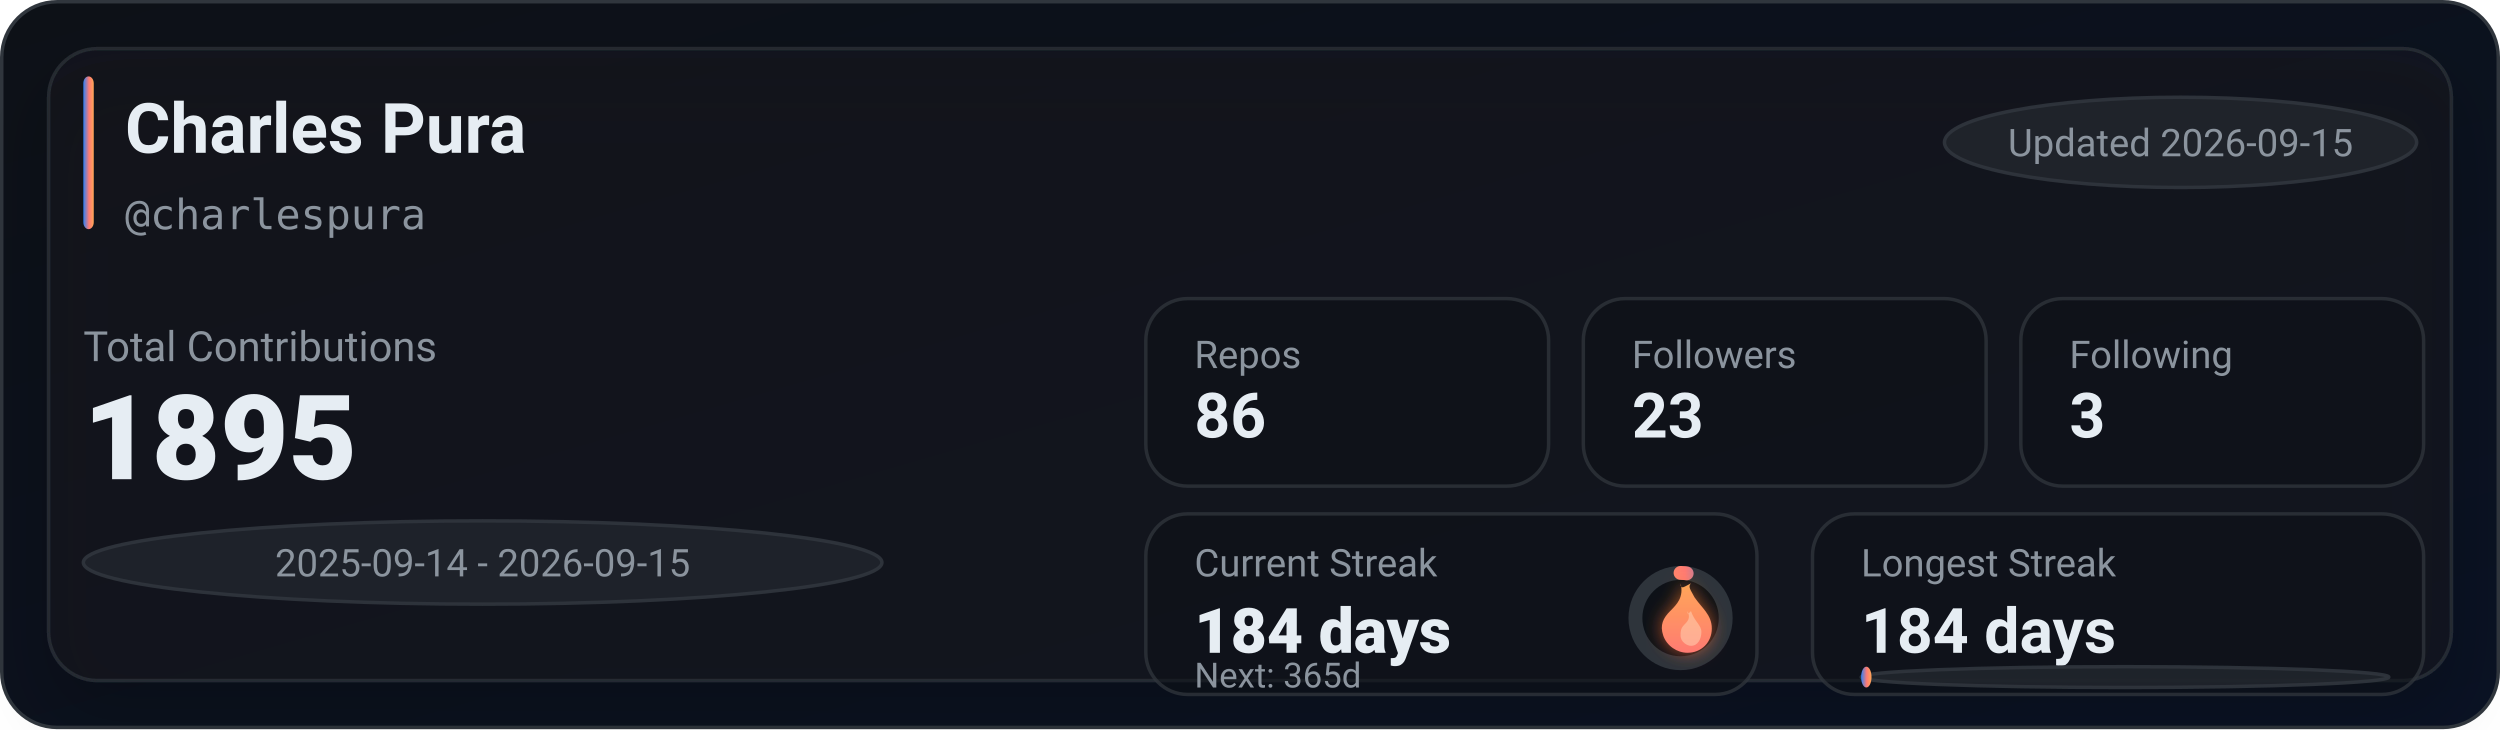
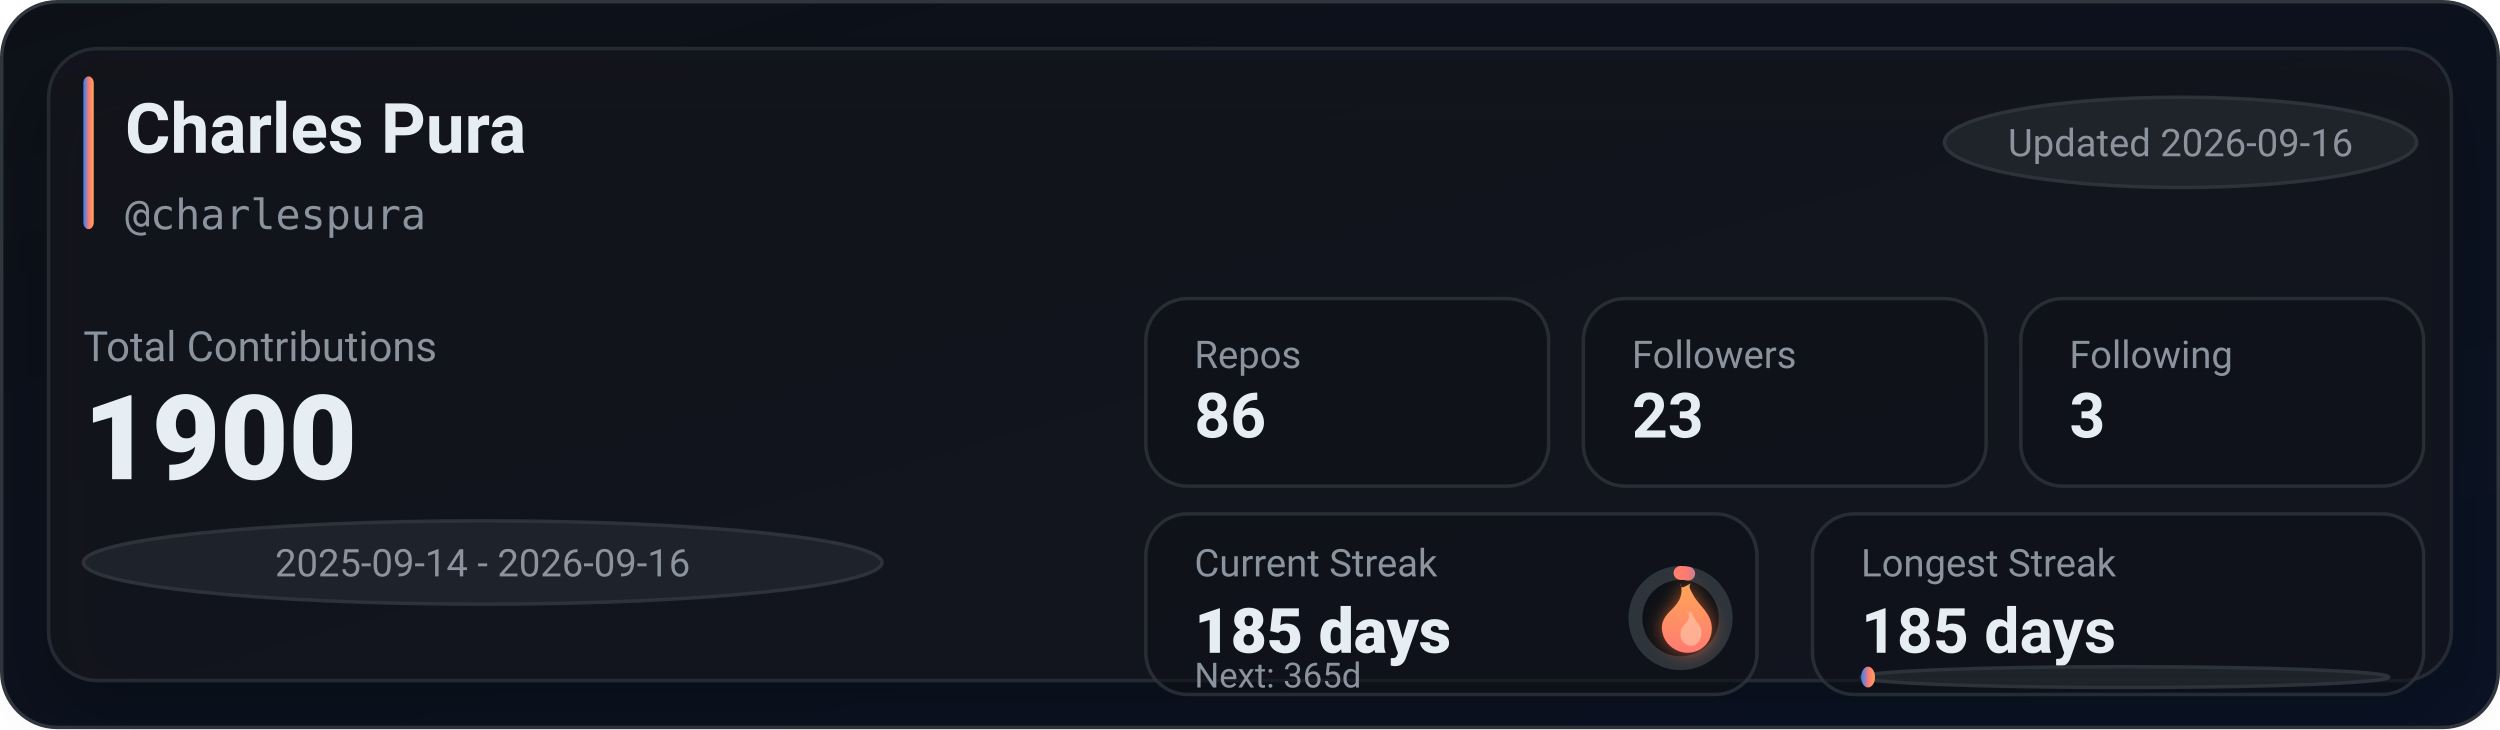
<svg xmlns="http://www.w3.org/2000/svg" width="720" height="210" viewBox="0 0 720 210" role="img" aria-label="GitHub stats for charlespura">
  <defs>
    <linearGradient id="bg" x1="0" y1="0" x2="1" y2="1">
      <stop offset="0%" stop-color="#0d1117" />
      <stop offset="100%" stop-color="#0a1224" />
    </linearGradient>
    <linearGradient id="accent" x1="0" y1="0" x2="1" y2="0">
      <stop offset="0%" stop-color="#2f81f7" />
      <stop offset="55%" stop-color="#ff7b72" />
      <stop offset="100%" stop-color="#ffa657" />
    </linearGradient>
    <linearGradient id="accentV" x1="0" y1="0" x2="0" y2="1">
      <stop offset="0%" stop-color="#ffa657" />
      <stop offset="55%" stop-color="#ff7b72" />
      <stop offset="100%" stop-color="#2f81f7" />
    </linearGradient>
    <linearGradient id="fire" x1="0" y1="0" x2="0" y2="1">
      <stop offset="0%" stop-color="#ffa657" />
      <stop offset="100%" stop-color="#ff7b72" />
    </linearGradient>
    <filter id="glow" x="-30%" y="-30%" width="160%" height="160%">
      <feGaussianBlur stdDeviation="2.5" result="blur" />
      <feColorMatrix in="blur" type="matrix" values="           1 0 0 0 0           0 0.6 0 0 0           0 0 0.2 0 0           0 0 0 0.65 0" result="colored" />
      <feMerge>
        <feMergeNode in="colored" />
        <feMergeNode in="SourceGraphic" />
      </feMerge>
    </filter>
    <filter id="softShadow" x="-30%" y="-30%" width="160%" height="160%">
      <feDropShadow dx="0" dy="10" stdDeviation="10" flood-color="#000000" flood-opacity="0.35" />
    </filter>
  </defs>
  <rect x="0.5" y="0.5" width="719" height="209" rx="16" fill="url(#bg)" stroke="#30363d" />
  <g filter="url(#softShadow)">
    <rect x="14" y="14" width="692" height="182" rx="14" fill="rgba(22,27,34,0.55)" stroke="rgba(48,54,61,0.65)" />
  </g>
  <rect x="24" y="22" width="3" height="44" rx="2" fill="url(#accent)" />
  <text x="36" y="44" fill="#e6edf3" font-family="ui-sans-serif,system-ui,-apple-system,Segoe UI,Roboto,Helvetica,Arial" font-size="20" font-weight="780">Charles Pura</text>
  <text x="36" y="66" fill="#8b949e" font-family="ui-monospace,SFMono-Regular,Menlo,Monaco,Consolas,monospace" font-size="12">@charlespura</text>
  <g transform="translate(560, 28)">
    <rect x="0" y="0" width="136" height="26" rx="999" fill="rgba(33,38,45,0.85)" stroke="rgba(48,54,61,0.9)" />
-     <text x="68" y="17" text-anchor="middle" fill="#8b949e" font-family="ui-sans-serif,system-ui,-apple-system,Segoe UI,Roboto,Helvetica,Arial" font-size="11">Updated 2026-09-15</text>
+     <text x="68" y="17" text-anchor="middle" fill="#8b949e" font-family="ui-sans-serif,system-ui,-apple-system,Segoe UI,Roboto,Helvetica,Arial" font-size="11">Updated 2026-09-16</text>
  </g>
  <text x="24" y="104" fill="#8b949e" font-family="ui-sans-serif,system-ui,-apple-system,Segoe UI,Roboto,Helvetica,Arial" font-size="12">Total Contributions</text>
-   <text x="24" y="138" fill="#e6edf3" font-family="ui-sans-serif,system-ui,-apple-system,Segoe UI,Roboto,Helvetica,Arial" font-size="34" font-weight="900">1895</text>
+   <text x="24" y="138" fill="#e6edf3" font-family="ui-sans-serif,system-ui,-apple-system,Segoe UI,Roboto,Helvetica,Arial" font-size="34" font-weight="900">1900</text>
  <g transform="translate(24, 150)">
    <rect x="0" y="0" width="230" height="24" rx="999" fill="rgba(33,38,45,0.8)" stroke="rgba(48,54,61,0.9)" />
-     <text x="115" y="16" text-anchor="middle" fill="#8b949e" font-family="ui-sans-serif,system-ui,-apple-system,Segoe UI,Roboto,Helvetica,Arial" font-size="11">2025-09-14 - 2026-09-15</text>
+     <text x="115" y="16" text-anchor="middle" fill="#8b949e" font-family="ui-sans-serif,system-ui,-apple-system,Segoe UI,Roboto,Helvetica,Arial" font-size="11">2025-09-14 - 2026-09-16</text>
  </g>
  <g transform="translate(330, 86)">
    <rect x="0" y="0" width="116" height="54" rx="12" fill="rgba(13,17,23,0.55)" stroke="rgba(48,54,61,0.75)" />
    <rect x="126" y="0" width="116" height="54" rx="12" fill="rgba(13,17,23,0.55)" stroke="rgba(48,54,61,0.75)" />
    <rect x="252" y="0" width="116" height="54" rx="12" fill="rgba(13,17,23,0.55)" stroke="rgba(48,54,61,0.75)" />
    <text x="14" y="20" fill="#8b949e" font-family="ui-sans-serif,system-ui,-apple-system,Segoe UI,Roboto,Helvetica,Arial" font-size="11">Repos</text>
    <text x="14" y="40" fill="#e6edf3" font-family="ui-sans-serif,system-ui,-apple-system,Segoe UI,Roboto,Helvetica,Arial" font-size="18" font-weight="780">86</text>
    <text x="140" y="20" fill="#8b949e" font-family="ui-sans-serif,system-ui,-apple-system,Segoe UI,Roboto,Helvetica,Arial" font-size="11">Followers</text>
    <text x="140" y="40" fill="#e6edf3" font-family="ui-sans-serif,system-ui,-apple-system,Segoe UI,Roboto,Helvetica,Arial" font-size="18" font-weight="780">23</text>
    <text x="266" y="20" fill="#8b949e" font-family="ui-sans-serif,system-ui,-apple-system,Segoe UI,Roboto,Helvetica,Arial" font-size="11">Following</text>
    <text x="266" y="40" fill="#e6edf3" font-family="ui-sans-serif,system-ui,-apple-system,Segoe UI,Roboto,Helvetica,Arial" font-size="18" font-weight="780">3</text>
  </g>
  <g transform="translate(330, 148)">
    <rect x="0" y="0" width="176" height="52" rx="12" fill="rgba(13,17,23,0.55)" stroke="rgba(48,54,61,0.75)" />
    <rect x="192" y="0" width="176" height="52" rx="12" fill="rgba(13,17,23,0.55)" stroke="rgba(48,54,61,0.75)" />
    <text x="14" y="18" fill="#8b949e" font-family="ui-sans-serif,system-ui,-apple-system,Segoe UI,Roboto,Helvetica,Arial" font-size="11">Current Streak</text>
-     <text x="14" y="40" fill="#e6edf3" font-family="ui-sans-serif,system-ui,-apple-system,Segoe UI,Roboto,Helvetica,Arial" font-size="18" font-weight="860">184 days</text>
+     <text x="14" y="40" fill="#e6edf3" font-family="ui-sans-serif,system-ui,-apple-system,Segoe UI,Roboto,Helvetica,Arial" font-size="18" font-weight="860">185 days</text>
    <g transform="translate(154, 30)">
      <circle cx="0" cy="0" r="13" fill="rgba(13,17,23,0.85)" stroke="rgba(48,54,61,0.95)" stroke-width="4" />
-       <circle cx="0" cy="0" r="13" fill="none" stroke="url(#accentV)" stroke-width="4" stroke-linecap="round" stroke-dasharray="1.77 79.91" transform="rotate(-90)" />
+       <circle cx="0" cy="0" r="13" fill="none" stroke="url(#accentV)" stroke-width="4" stroke-linecap="round" stroke-dasharray="2.21 79.47" transform="rotate(-90)" />
      <g transform="translate(-10, -12)" filter="url(#glow)">
        <path d="M10 2c1 4-1 6-3 8-2 2-3 4-2 7 1 3 4 5 7 5 4 0 7-3 7-7 0-4-3-6-5-9-1-2-2-3-1-4-2 1-3 2-3 0z" fill="url(#fire)" />
        <path d="M12 10c1 2 0 3-1 4-1 1-1 2-1 3 0 2 2 3 3 3 2 0 3-2 3-4 0-2-2-3-3-6-1 1-1 1-1 0z" fill="#ffd1b3" opacity="0.55" />
      </g>
    </g>
    <text x="14" y="50" fill="#8b949e" font-family="ui-sans-serif,system-ui,-apple-system,Segoe UI,Roboto,Helvetica,Arial" font-size="10">Next: 365d</text>
    <text x="206" y="18" fill="#8b949e" font-family="ui-sans-serif,system-ui,-apple-system,Segoe UI,Roboto,Helvetica,Arial" font-size="11">Longest Streak</text>
-     <text x="206" y="40" fill="#e6edf3" font-family="ui-sans-serif,system-ui,-apple-system,Segoe UI,Roboto,Helvetica,Arial" font-size="18" font-weight="780">184 days</text>
+     <text x="206" y="40" fill="#e6edf3" font-family="ui-sans-serif,system-ui,-apple-system,Segoe UI,Roboto,Helvetica,Arial" font-size="18" font-weight="780">185 days</text>
    <rect x="206" y="44" width="152" height="6" rx="999" fill="rgba(33,38,45,0.85)" stroke="rgba(48,54,61,0.9)" />
-     <rect x="206" y="44" width="3" height="6" rx="999" fill="url(#accent)" />
+     <rect x="206" y="44" width="4" height="6" rx="999" fill="url(#accent)" />
  </g>
</svg>
